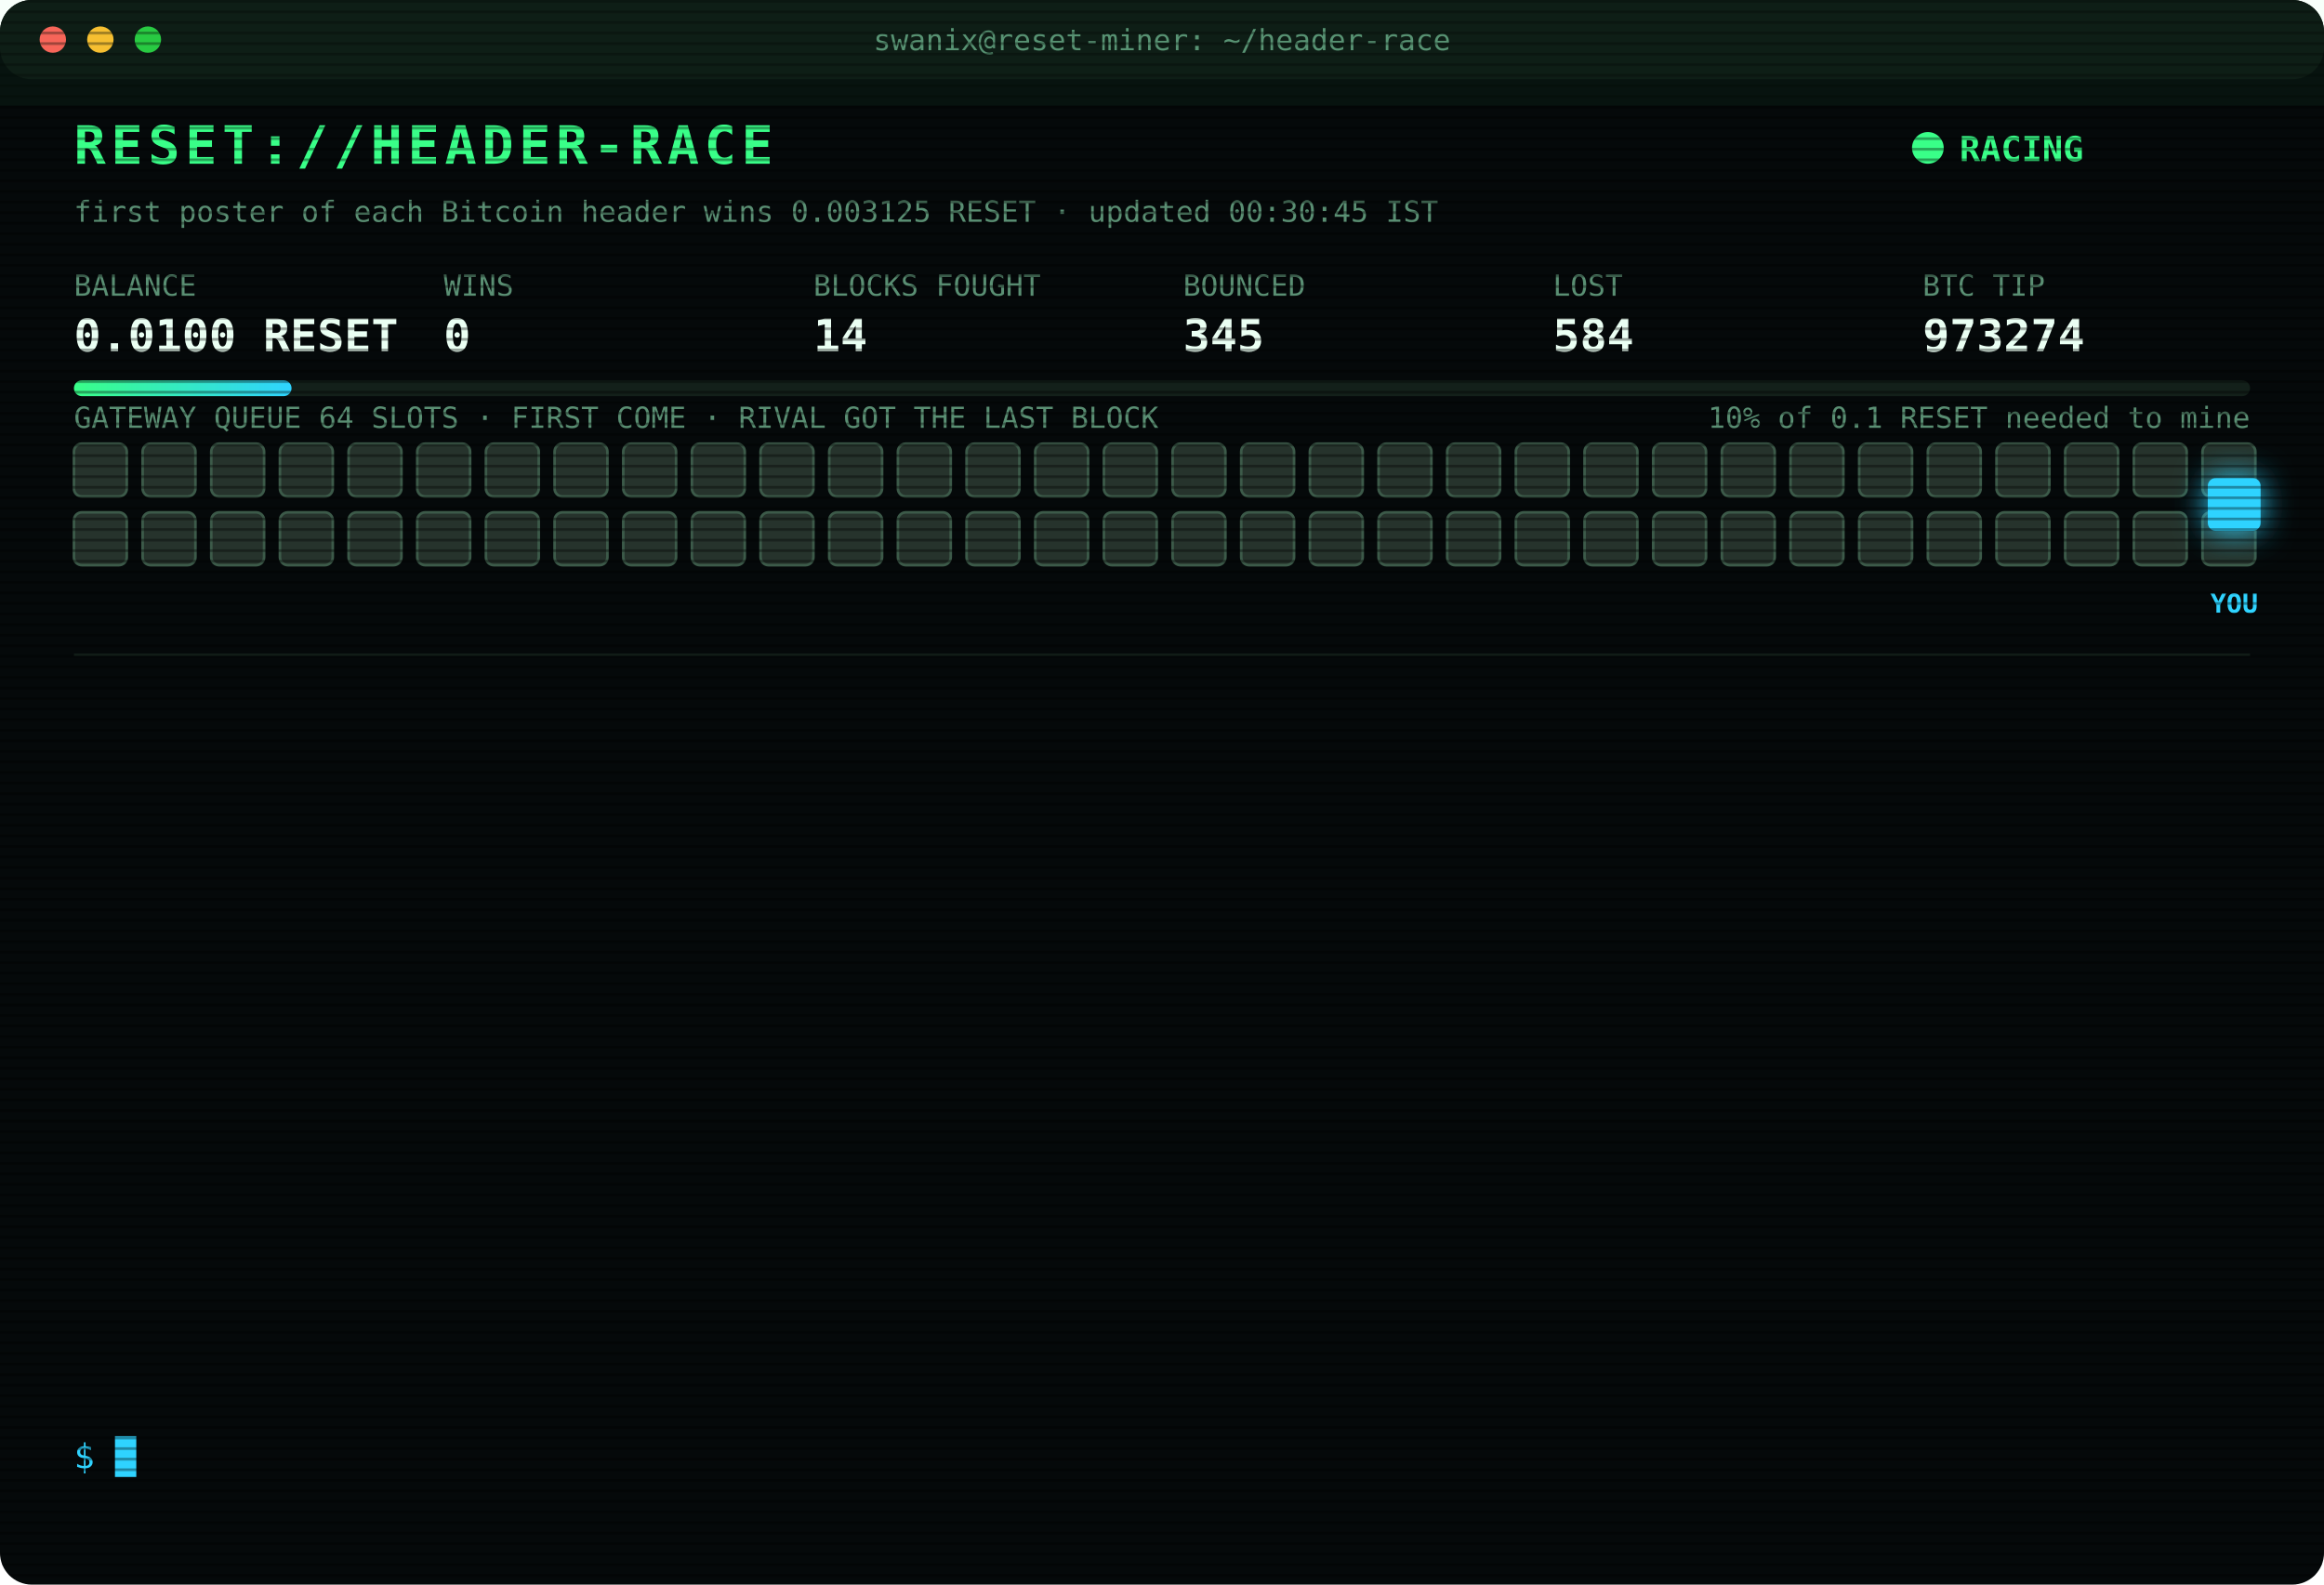
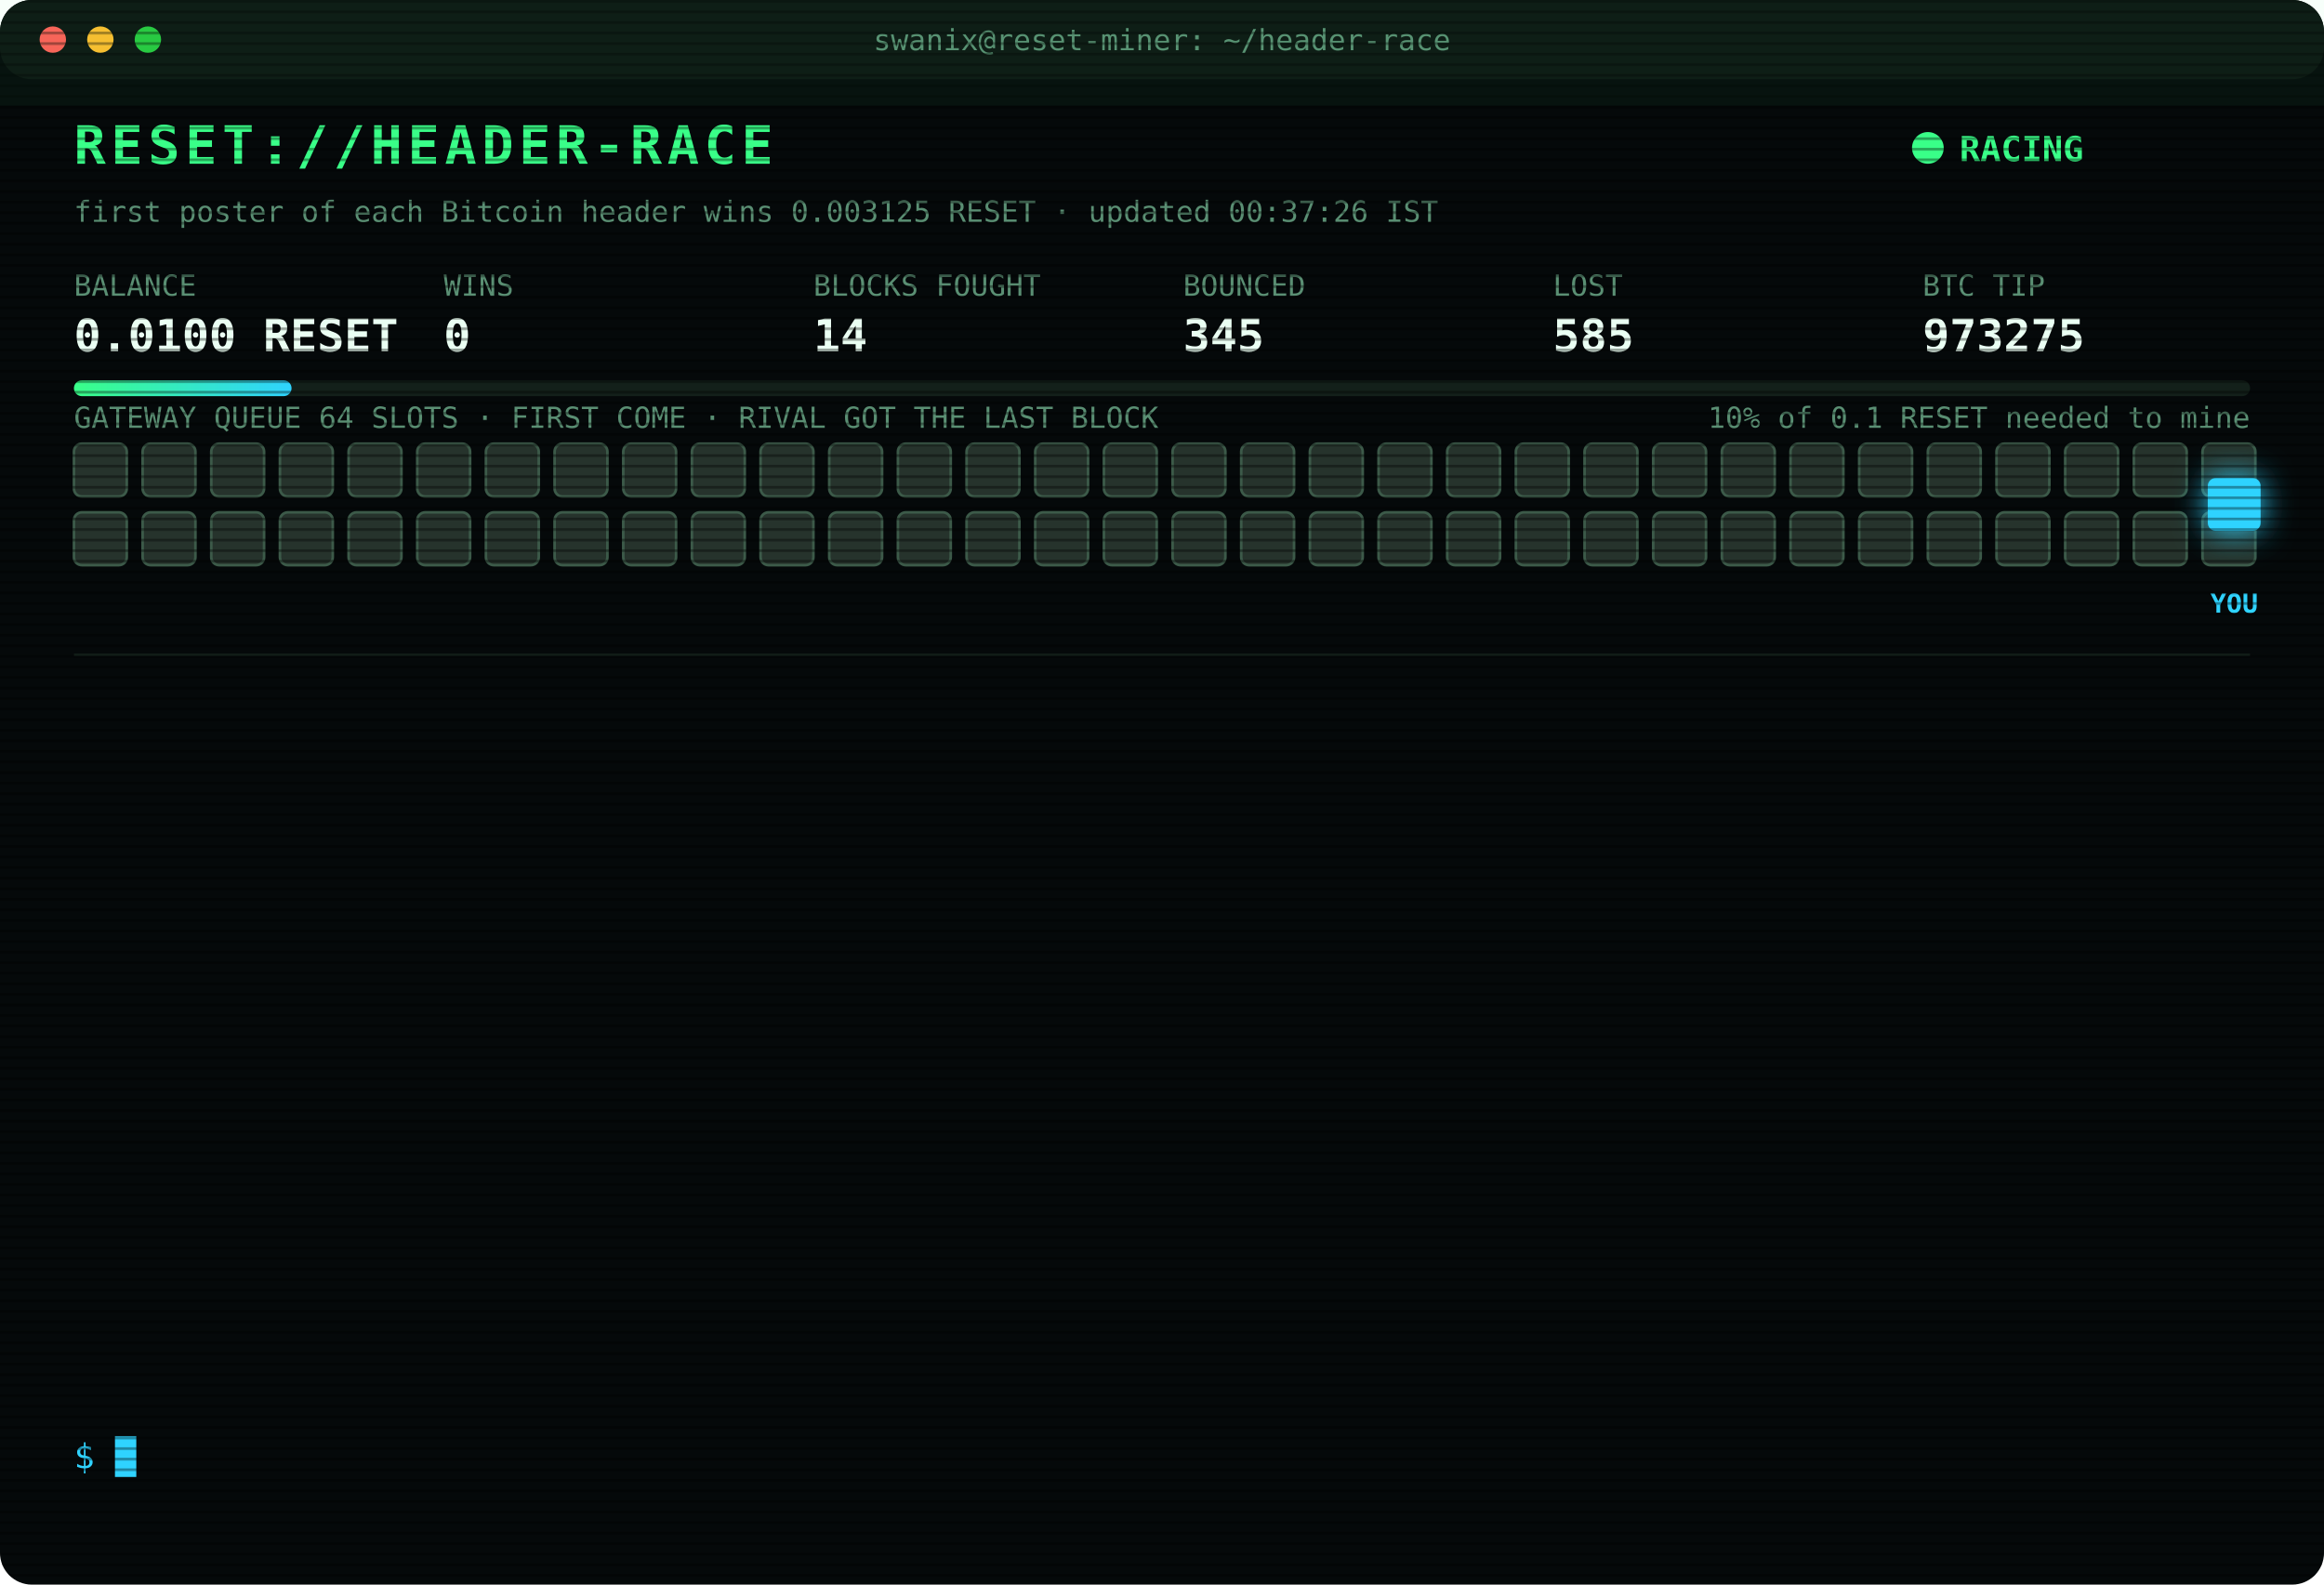
<svg xmlns="http://www.w3.org/2000/svg" width="880" height="600" viewBox="0 0 880 600" font-family="ui-monospace,SFMono-Regular,Menlo,Consolas,monospace">
  <style>
text{font-size:13px;fill:#7CFFB2}
.title{font-size:20px;font-weight:700;fill:#39FF88;letter-spacing:2px;animation:glitch 3s infinite steps(1)}
.sub{fill:#2fd3ff}.k{fill:#5a8f73;font-size:11px}.v{font-size:17px;font-weight:700;fill:#eafff3}
.ts{fill:#3f6b56}.boot{fill:#2fd3ff}.dim{fill:#5a8f73}.bad{fill:#ff4d6d}.warn{fill:#ffd23f}.mag{fill:#ff5cf0}.win{fill:#39FF88;font-weight:700}
.tag{font-size:10px;fill:#2fd3ff;font-weight:700}
.rival{fill:#26332c;stroke:#3c5a49;animation:jam 1.2s infinite alternate}
.idle{fill:#141c18;stroke:#22302a;animation:breathe 4s infinite}
.me{fill:#2fd3ff;filter:drop-shadow(0 0 6px #2fd3ff)}
.hover{animation:nudge 1.1s infinite ease-in-out}.bounce{animation:kick 1.4s infinite}
.ln{opacity:0;animation:in .4s forwards}
.cur{animation:blink 1s infinite steps(1)}
.scan{animation:scan 6s infinite linear}
.led{animation:blink 1.4s infinite}
@keyframes in{from{opacity:0;transform:translateX(-6px)}to{opacity:1;transform:none}}
@keyframes blink{50%{opacity:0}}
@keyframes jam{to{fill:#33463b}}
@keyframes breathe{50%{opacity:.4}}
@keyframes nudge{50%{transform:translateX(-10px)}}
@keyframes kick{0%,100%{transform:none}30%{transform:translateX(-14px)}55%{transform:translateX(10px) translateY(-6px)}}
@keyframes glitch{0%,92%{transform:none}93%{transform:translateX(2px);fill:#ff4d6d}95%{transform:translateX(-2px);fill:#2fd3ff}97%{transform:none}}
@keyframes scan{from{transform:translateY(-40px)}to{transform:translateY(600px)}}
</style>
  <defs>
    <pattern id="sl" width="4" height="4" patternUnits="userSpaceOnUse">
      <rect width="4" height="1" fill="#000" opacity=".35" />
    </pattern>
    <linearGradient id="bar">
      <stop offset="0" stop-color="#39FF88" />
      <stop offset="1" stop-color="#2fd3ff" />
    </linearGradient>
  </defs>
  <rect width="880" height="600" rx="12" fill="#05090a" />
  <rect width="880" height="30" rx="12" fill="#0d1512" />
  <circle cx="20" cy="15" r="5" fill="#ff5f57" />
  <circle cx="38" cy="15" r="5" fill="#febc2e" />
  <circle cx="56" cy="15" r="5" fill="#28c840" />
  <text x="440" y="19" text-anchor="middle" class="k">swanix@reset-miner: ~/header-race</text>
  <text x="28" y="62" class="title">RESET://HEADER-RACE</text>
  <circle class="led" cx="730" cy="56" r="6" fill="#39FF88" />
  <text x="742" y="61" class="win">RACING</text>
-   <text x="28" y="84" class="k">first poster of each Bitcoin header wins 0.003125 RESET · updated 00:30:45 IST</text>
+   <text x="28" y="84" class="k">first poster of each Bitcoin header wins 0.003125 RESET · updated 00:37:26 IST</text>
  <text x="28" y="112" class="k">BALANCE</text>
  <text x="28" y="133" class="v">0.0100 RESET</text>
  <text x="168" y="112" class="k">WINS</text>
  <text x="168" y="133" class="v">0</text>
  <text x="308" y="112" class="k">BLOCKS FOUGHT</text>
  <text x="308" y="133" class="v">14</text>
  <text x="448" y="112" class="k">BOUNCED</text>
  <text x="448" y="133" class="v">345</text>
  <text x="588" y="112" class="k">LOST</text>
-   <text x="588" y="133" class="v">584</text>
+   <text x="588" y="133" class="v">585</text>
  <text x="728" y="112" class="k">BTC TIP</text>
-   <text x="728" y="133" class="v">973274</text>
+   <text x="728" y="133" class="v">973275</text>
  <rect x="28" y="144" width="824" height="6" rx="3" fill="#13201a" />
  <rect x="28" y="144" width="82.4" height="6" rx="3" fill="url(#bar)" />
  <text x="852" y="162" text-anchor="end" class="k">10% of 0.1 RESET needed to mine</text>
  <text x="28" y="162" class="k">GATEWAY QUEUE 64 SLOTS · FIRST COME · RIVAL GOT THE LAST BLOCK</text>
  <rect class="rival" x="28" y="168" width="20" height="20" rx="3" style="animation-delay:0.00s" />
  <rect class="rival" x="54" y="168" width="20" height="20" rx="3" style="animation-delay:0.05s" />
  <rect class="rival" x="80" y="168" width="20" height="20" rx="3" style="animation-delay:0.10s" />
  <rect class="rival" x="106" y="168" width="20" height="20" rx="3" style="animation-delay:0.15s" />
  <rect class="rival" x="132" y="168" width="20" height="20" rx="3" style="animation-delay:0.20s" />
  <rect class="rival" x="158" y="168" width="20" height="20" rx="3" style="animation-delay:0.25s" />
  <rect class="rival" x="184" y="168" width="20" height="20" rx="3" style="animation-delay:0.30s" />
  <rect class="rival" x="210" y="168" width="20" height="20" rx="3" style="animation-delay:0.35s" />
  <rect class="rival" x="236" y="168" width="20" height="20" rx="3" style="animation-delay:0.40s" />
  <rect class="rival" x="262" y="168" width="20" height="20" rx="3" style="animation-delay:0.45s" />
  <rect class="rival" x="288" y="168" width="20" height="20" rx="3" style="animation-delay:0.50s" />
  <rect class="rival" x="314" y="168" width="20" height="20" rx="3" style="animation-delay:0.55s" />
  <rect class="rival" x="340" y="168" width="20" height="20" rx="3" style="animation-delay:0.60s" />
  <rect class="rival" x="366" y="168" width="20" height="20" rx="3" style="animation-delay:0.65s" />
  <rect class="rival" x="392" y="168" width="20" height="20" rx="3" style="animation-delay:0.70s" />
  <rect class="rival" x="418" y="168" width="20" height="20" rx="3" style="animation-delay:0.75s" />
  <rect class="rival" x="444" y="168" width="20" height="20" rx="3" style="animation-delay:0.80s" />
  <rect class="rival" x="470" y="168" width="20" height="20" rx="3" style="animation-delay:0.85s" />
  <rect class="rival" x="496" y="168" width="20" height="20" rx="3" style="animation-delay:0.90s" />
  <rect class="rival" x="522" y="168" width="20" height="20" rx="3" style="animation-delay:0.95s" />
  <rect class="rival" x="548" y="168" width="20" height="20" rx="3" style="animation-delay:1.00s" />
  <rect class="rival" x="574" y="168" width="20" height="20" rx="3" style="animation-delay:1.05s" />
  <rect class="rival" x="600" y="168" width="20" height="20" rx="3" style="animation-delay:1.10s" />
  <rect class="rival" x="626" y="168" width="20" height="20" rx="3" style="animation-delay:1.15s" />
  <rect class="rival" x="652" y="168" width="20" height="20" rx="3" style="animation-delay:1.20s" />
  <rect class="rival" x="678" y="168" width="20" height="20" rx="3" style="animation-delay:1.25s" />
  <rect class="rival" x="704" y="168" width="20" height="20" rx="3" style="animation-delay:1.30s" />
  <rect class="rival" x="730" y="168" width="20" height="20" rx="3" style="animation-delay:1.35s" />
  <rect class="rival" x="756" y="168" width="20" height="20" rx="3" style="animation-delay:1.40s" />
  <rect class="rival" x="782" y="168" width="20" height="20" rx="3" style="animation-delay:1.45s" />
  <rect class="rival" x="808" y="168" width="20" height="20" rx="3" style="animation-delay:1.50s" />
  <rect class="rival" x="834" y="168" width="20" height="20" rx="3" style="animation-delay:1.55s" />
  <rect class="rival" x="28" y="194" width="20" height="20" rx="3" style="animation-delay:1.60s" />
  <rect class="rival" x="54" y="194" width="20" height="20" rx="3" style="animation-delay:1.65s" />
  <rect class="rival" x="80" y="194" width="20" height="20" rx="3" style="animation-delay:1.70s" />
  <rect class="rival" x="106" y="194" width="20" height="20" rx="3" style="animation-delay:1.75s" />
  <rect class="rival" x="132" y="194" width="20" height="20" rx="3" style="animation-delay:1.80s" />
  <rect class="rival" x="158" y="194" width="20" height="20" rx="3" style="animation-delay:1.85s" />
  <rect class="rival" x="184" y="194" width="20" height="20" rx="3" style="animation-delay:1.90s" />
  <rect class="rival" x="210" y="194" width="20" height="20" rx="3" style="animation-delay:1.95s" />
  <rect class="rival" x="236" y="194" width="20" height="20" rx="3" style="animation-delay:2.00s" />
  <rect class="rival" x="262" y="194" width="20" height="20" rx="3" style="animation-delay:2.05s" />
  <rect class="rival" x="288" y="194" width="20" height="20" rx="3" style="animation-delay:2.10s" />
  <rect class="rival" x="314" y="194" width="20" height="20" rx="3" style="animation-delay:2.15s" />
  <rect class="rival" x="340" y="194" width="20" height="20" rx="3" style="animation-delay:2.20s" />
  <rect class="rival" x="366" y="194" width="20" height="20" rx="3" style="animation-delay:2.25s" />
  <rect class="rival" x="392" y="194" width="20" height="20" rx="3" style="animation-delay:2.30s" />
  <rect class="rival" x="418" y="194" width="20" height="20" rx="3" style="animation-delay:2.35s" />
  <rect class="rival" x="444" y="194" width="20" height="20" rx="3" style="animation-delay:2.40s" />
  <rect class="rival" x="470" y="194" width="20" height="20" rx="3" style="animation-delay:2.45s" />
  <rect class="rival" x="496" y="194" width="20" height="20" rx="3" style="animation-delay:2.50s" />
  <rect class="rival" x="522" y="194" width="20" height="20" rx="3" style="animation-delay:2.55s" />
  <rect class="rival" x="548" y="194" width="20" height="20" rx="3" style="animation-delay:2.60s" />
  <rect class="rival" x="574" y="194" width="20" height="20" rx="3" style="animation-delay:2.65s" />
  <rect class="rival" x="600" y="194" width="20" height="20" rx="3" style="animation-delay:2.70s" />
  <rect class="rival" x="626" y="194" width="20" height="20" rx="3" style="animation-delay:2.75s" />
  <rect class="rival" x="652" y="194" width="20" height="20" rx="3" style="animation-delay:2.80s" />
  <rect class="rival" x="678" y="194" width="20" height="20" rx="3" style="animation-delay:2.85s" />
  <rect class="rival" x="704" y="194" width="20" height="20" rx="3" style="animation-delay:2.90s" />
  <rect class="rival" x="730" y="194" width="20" height="20" rx="3" style="animation-delay:2.95s" />
  <rect class="rival" x="756" y="194" width="20" height="20" rx="3" style="animation-delay:3.00s" />
  <rect class="rival" x="782" y="194" width="20" height="20" rx="3" style="animation-delay:3.05s" />
  <rect class="rival" x="808" y="194" width="20" height="20" rx="3" style="animation-delay:3.10s" />
  <rect class="rival" x="834" y="194" width="20" height="20" rx="3" style="animation-delay:3.15s" />
  <g class="hover">
    <rect class="me" x="836" y="181" width="20" height="20" rx="3" />
    <text class="tag" x="846" y="232" text-anchor="middle">YOU</text>
  </g>
  <line x1="28" x2="852" y1="248" y2="248" stroke="#13201a" />
  <g class="ln" style="animation-delay:0.40s">
-     <text x="28" y="270" class="ts">23:49:53</text>
-     <text x="104" y="270" class="bad">[LOST] #973267 taken by a rival miner</text>
+     <text x="28" y="270" class="ts">00:11:14</text>
+     <text x="104" y="270" class="bad">[LOST] #973270 taken by a rival miner</text>
  </g>
  <g class="ln" style="animation-delay:0.65s">
-     <text x="28" y="292" class="ts">23:50:13</text>
-     <text x="104" y="292" class="bad">[LOST] #973268 taken by a rival miner</text>
+     <text x="28" y="292" class="ts">00:11:53</text>
+     <text x="104" y="292" class="bad">[LOST] #973271 taken by a rival miner</text>
  </g>
  <g class="ln" style="animation-delay:0.90s">
-     <text x="28" y="314" class="ts">23:56:28</text>
-     <text x="104" y="314" class="bad">[LOST] #973269 taken by a rival miner</text>
+     <text x="28" y="314" class="ts">00:18:03</text>
+     <text x="104" y="314" class="bad">[LOST] #973272 taken by a rival miner</text>
  </g>
  <g class="ln" style="animation-delay:1.15s">
-     <text x="28" y="336" class="ts">00:11:05</text>
-     <text x="104" y="336" class="bad">[GATEWAY DOWN] no response · 998ms</text>
+     <text x="28" y="336" class="ts">00:19:59</text>
+     <text x="104" y="336" class="bad">[LOST] #973273 taken by a rival miner</text>
  </g>
  <g class="ln" style="animation-delay:1.40s">
-     <text x="28" y="358" class="ts">00:11:06</text>
-     <text x="104" y="358" class="bad">[GATEWAY DOWN] no response · 840ms</text>
+     <text x="28" y="358" class="ts">00:27:26</text>
+     <text x="104" y="358" class="bad">[LOST] #973274 taken by a rival miner</text>
  </g>
  <g class="ln" style="animation-delay:1.65s">
-     <text x="28" y="380" class="ts">00:11:07</text>
-     <text x="104" y="380" class="bad">[GATEWAY DOWN] no response · 542ms</text>
+     <text x="28" y="380" class="ts">00:37:16</text>
+     <text x="104" y="380" class="bad">[GATEWAY DOWN] no response · 1619ms</text>
  </g>
  <g class="ln" style="animation-delay:1.90s">
-     <text x="28" y="402" class="ts">00:11:08</text>
-     <text x="104" y="402" class="bad">[GATEWAY DOWN] no response · 792ms</text>
+     <text x="28" y="402" class="ts">00:37:17</text>
+     <text x="104" y="402" class="bad">[GATEWAY DOWN] no response · 791ms</text>
  </g>
  <g class="ln" style="animation-delay:2.15s">
-     <text x="28" y="424" class="ts">00:11:10</text>
-     <text x="104" y="424" class="bad">[GATEWAY DOWN] no response · 1101ms</text>
+     <text x="28" y="424" class="ts">00:37:17</text>
+     <text x="104" y="424" class="bad">[GATEWAY DOWN] no response · 522ms</text>
  </g>
  <g class="ln" style="animation-delay:2.40s">
-     <text x="28" y="446" class="ts">00:11:14</text>
-     <text x="104" y="446" class="bad">[LOST] #973270 taken by a rival miner</text>
+     <text x="28" y="446" class="ts">00:37:19</text>
+     <text x="104" y="446" class="bad">[GATEWAY DOWN] no response · 902ms</text>
  </g>
  <g class="ln" style="animation-delay:2.65s">
-     <text x="28" y="468" class="ts">00:11:53</text>
-     <text x="104" y="468" class="bad">[LOST] #973271 taken by a rival miner</text>
+     <text x="28" y="468" class="ts">00:37:20</text>
+     <text x="104" y="468" class="bad">[GATEWAY DOWN] no response · 1027ms</text>
  </g>
  <g class="ln" style="animation-delay:2.90s">
-     <text x="28" y="490" class="ts">00:18:03</text>
-     <text x="104" y="490" class="bad">[LOST] #973272 taken by a rival miner</text>
+     <text x="28" y="490" class="ts">00:37:21</text>
+     <text x="104" y="490" class="bad">[GATEWAY DOWN] no response · 628ms</text>
  </g>
  <g class="ln" style="animation-delay:3.15s">
-     <text x="28" y="512" class="ts">00:19:59</text>
-     <text x="104" y="512" class="bad">[LOST] #973273 taken by a rival miner</text>
+     <text x="28" y="512" class="ts">00:37:22</text>
+     <text x="104" y="512" class="bad">[GATEWAY DOWN] no response · 769ms</text>
  </g>
  <g class="ln" style="animation-delay:3.40s">
-     <text x="28" y="534" class="ts">00:27:26</text>
-     <text x="104" y="534" class="bad">[LOST] #973274 taken by a rival miner</text>
+     <text x="28" y="534" class="ts">00:37:26</text>
+     <text x="104" y="534" class="bad">[LOST] #973275 taken by a rival miner</text>
  </g>
  <text x="28" y="556" class="sub">$ <tspan class="cur">█</tspan>
  </text>
  <rect width="880" height="600" rx="12" fill="url(#sl)" pointer-events="none" />
  <rect class="scan" width="880" height="40" fill="#39FF88" opacity=".04" />
</svg>
